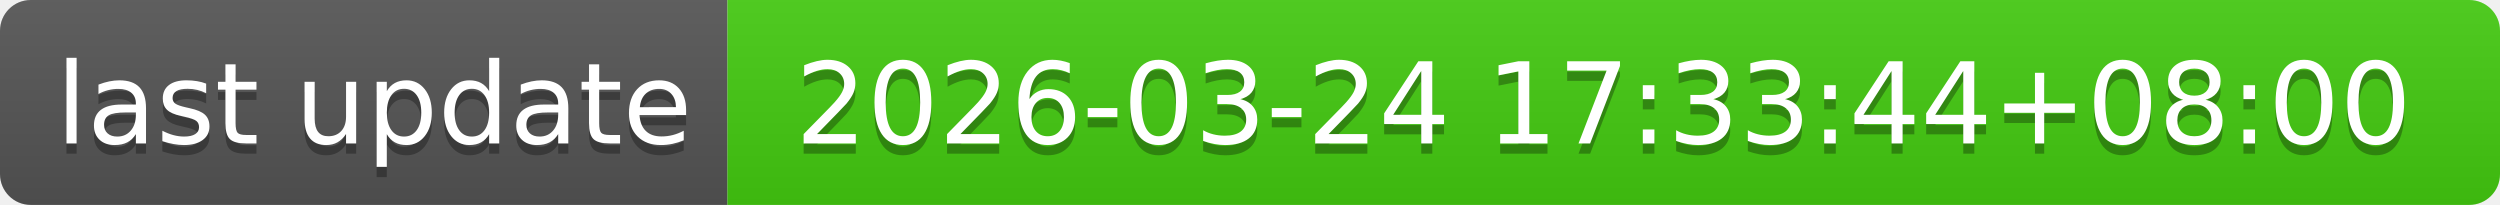
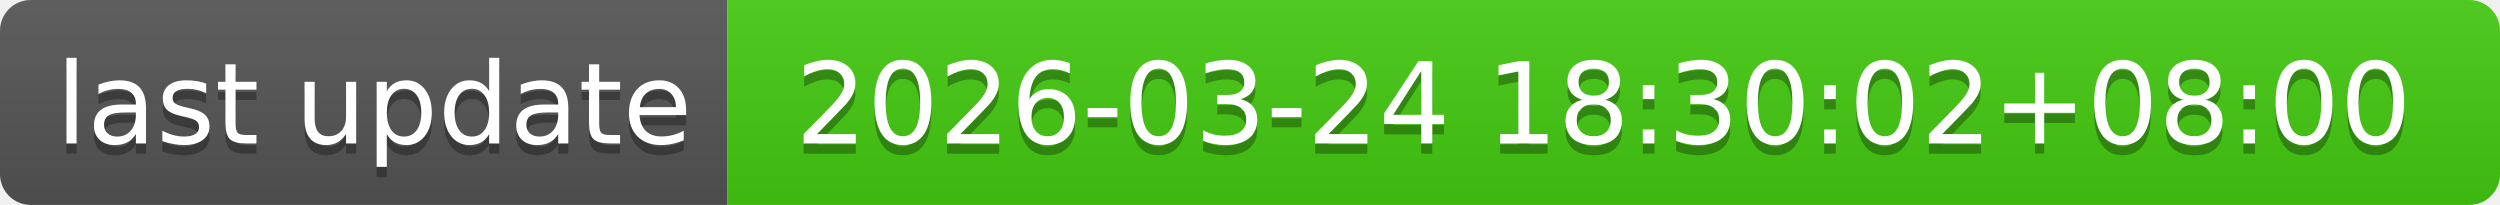
- <svg xmlns="http://www.w3.org/2000/svg" width="244" height="20" role="img" aria-label="last update: 2026-03-24 17:33:44+08:00">
+ <svg xmlns="http://www.w3.org/2000/svg" width="244" height="20" role="img" aria-label="last update: 2026-03-24 18:30:02+08:00">
  <linearGradient id="s" x2="0" y2="100%">
    <stop offset="0" stop-color="#bbb" stop-opacity=".1" />
    <stop offset="1" stop-opacity=".1" />
  </linearGradient>
  <clipPath id="r">
    <rect width="244" height="20" rx="3" fill="#fff" />
  </clipPath>
  <g clip-path="url(#r)">
    <rect width="71" height="20" fill="#555" />
    <rect x="71" width="173" height="20" fill="#4c1" />
    <rect width="244" height="20" fill="url(#s)" />
  </g>
  <g fill="#fff" text-anchor="middle" font-family="Verdana,Geneva,DejaVu Sans,sans-serif" text-rendering="geometricPrecision" font-size="110">
    <text aria-hidden="true" x="365" y="150" fill="#010101" fill-opacity=".3" transform="scale(.1)" textLength="610">last update</text>
    <text x="365" y="140" transform="scale(.1)" fill="#fff" textLength="610">last update</text>
-     <text aria-hidden="true" x="1565" y="150" fill="#010101" fill-opacity=".3" transform="scale(.1)" textLength="1630">2026-03-24 17:33:44+08:00</text>
-     <text x="1565" y="140" transform="scale(.1)" fill="#fff" textLength="1630">2026-03-24 17:33:44+08:00</text>
+     <text aria-hidden="true" x="1565" y="150" fill="#010101" fill-opacity=".3" transform="scale(.1)" textLength="1630">2026-03-24 18:30:02+08:00</text>
+     <text x="1565" y="140" transform="scale(.1)" fill="#fff" textLength="1630">2026-03-24 18:30:02+08:00</text>
  </g>
</svg>
